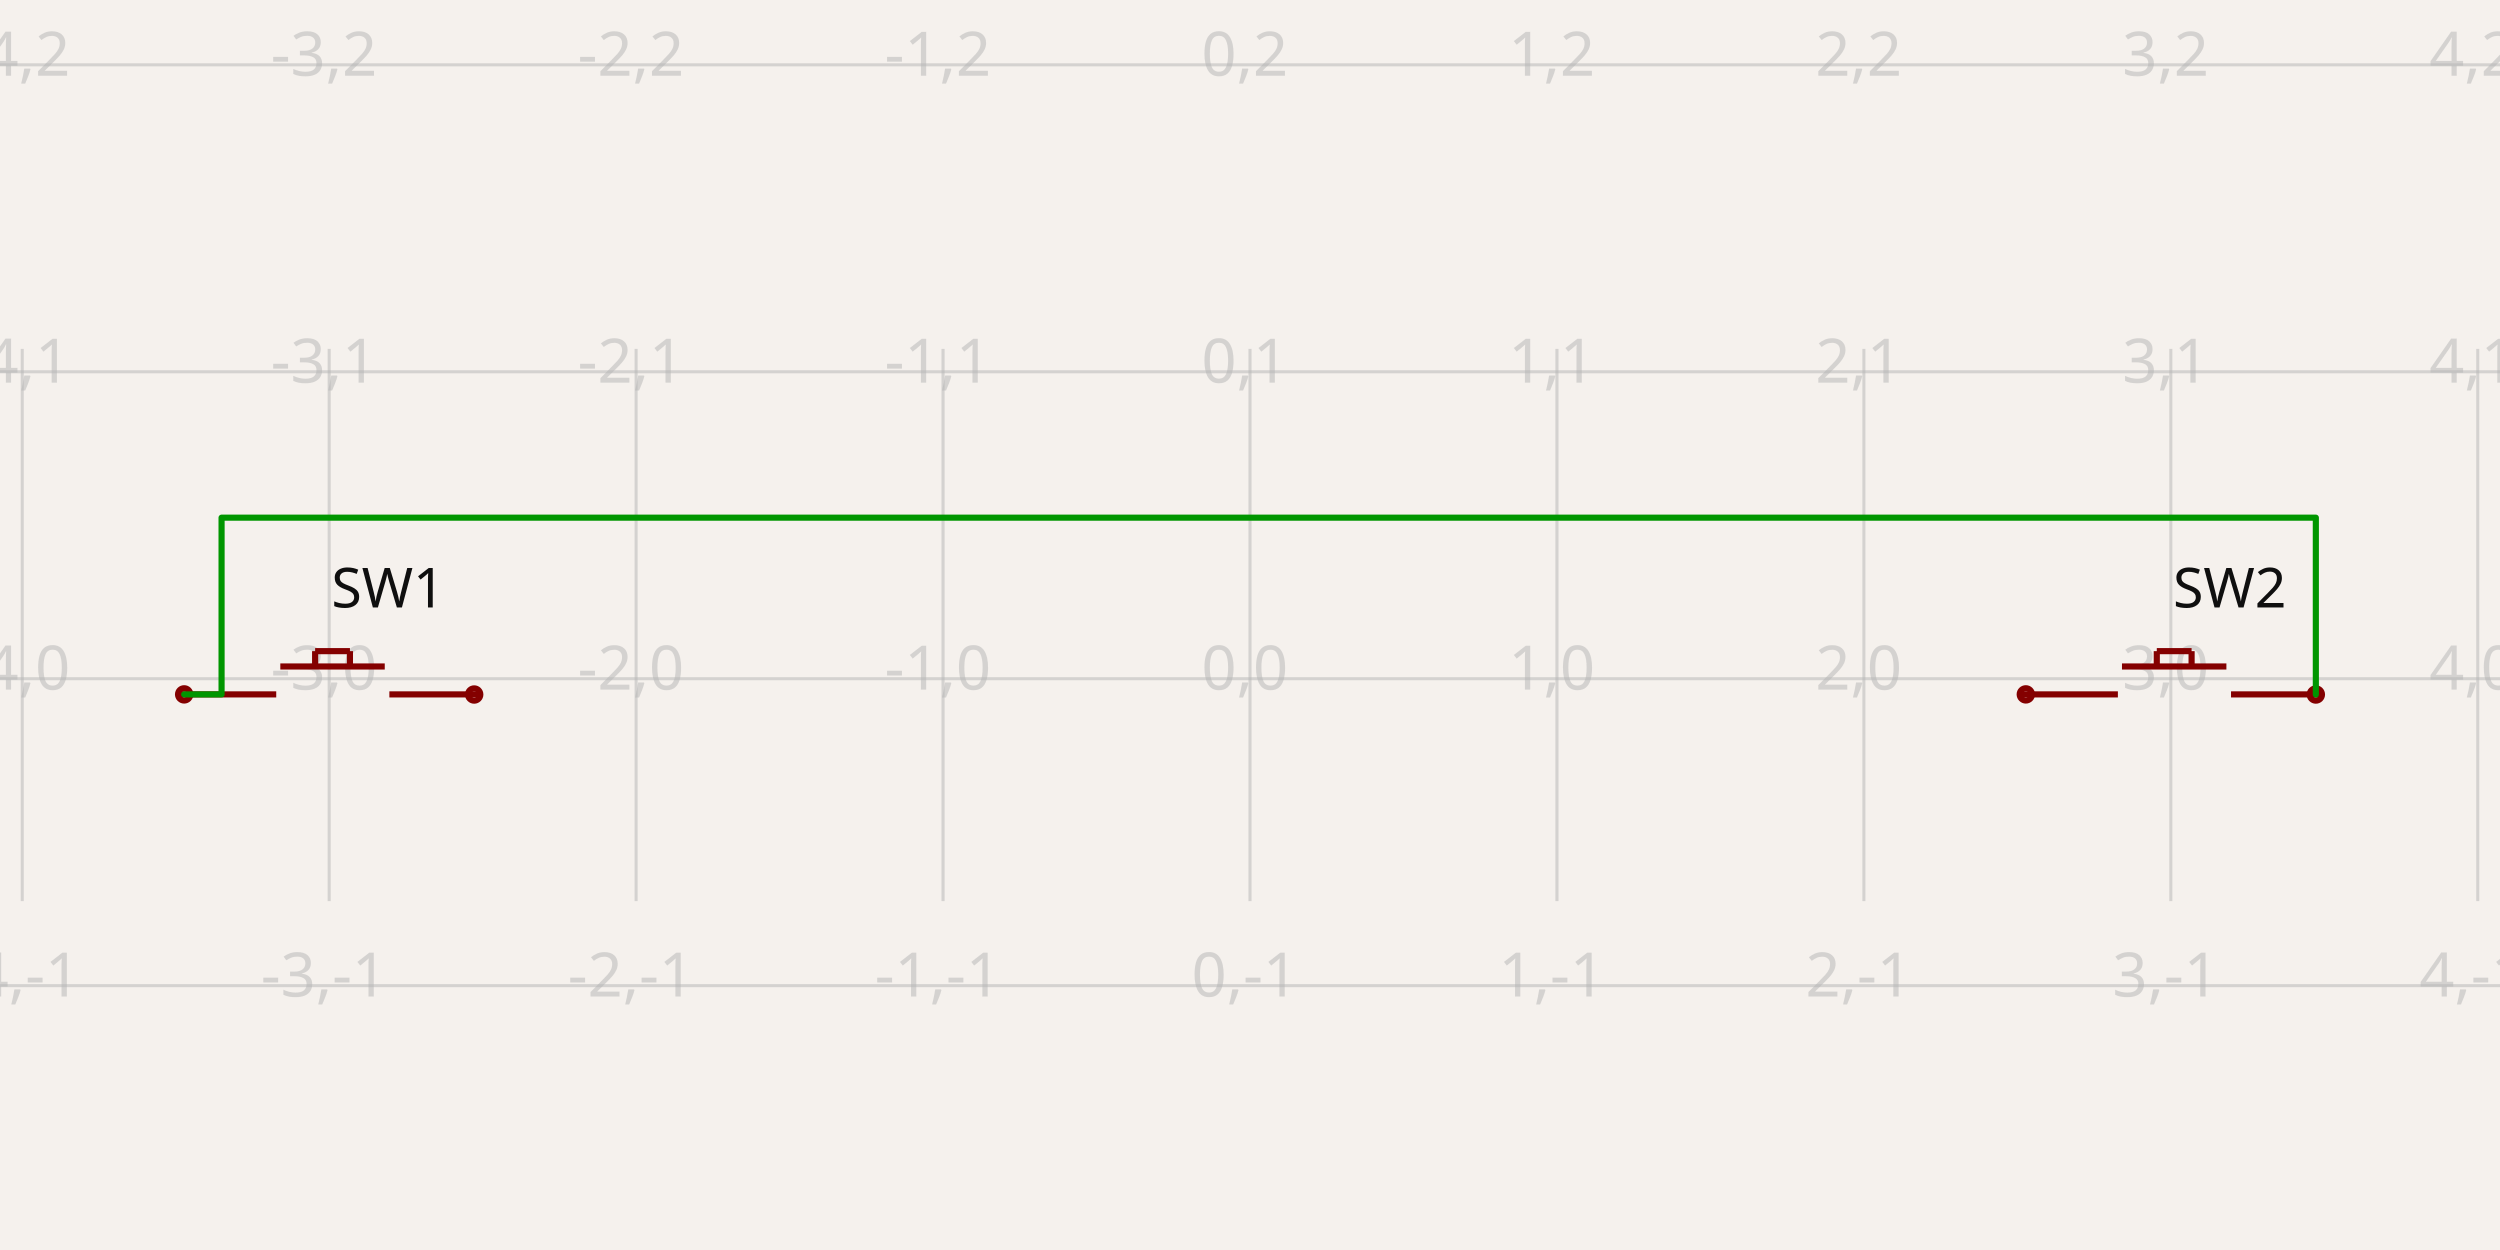
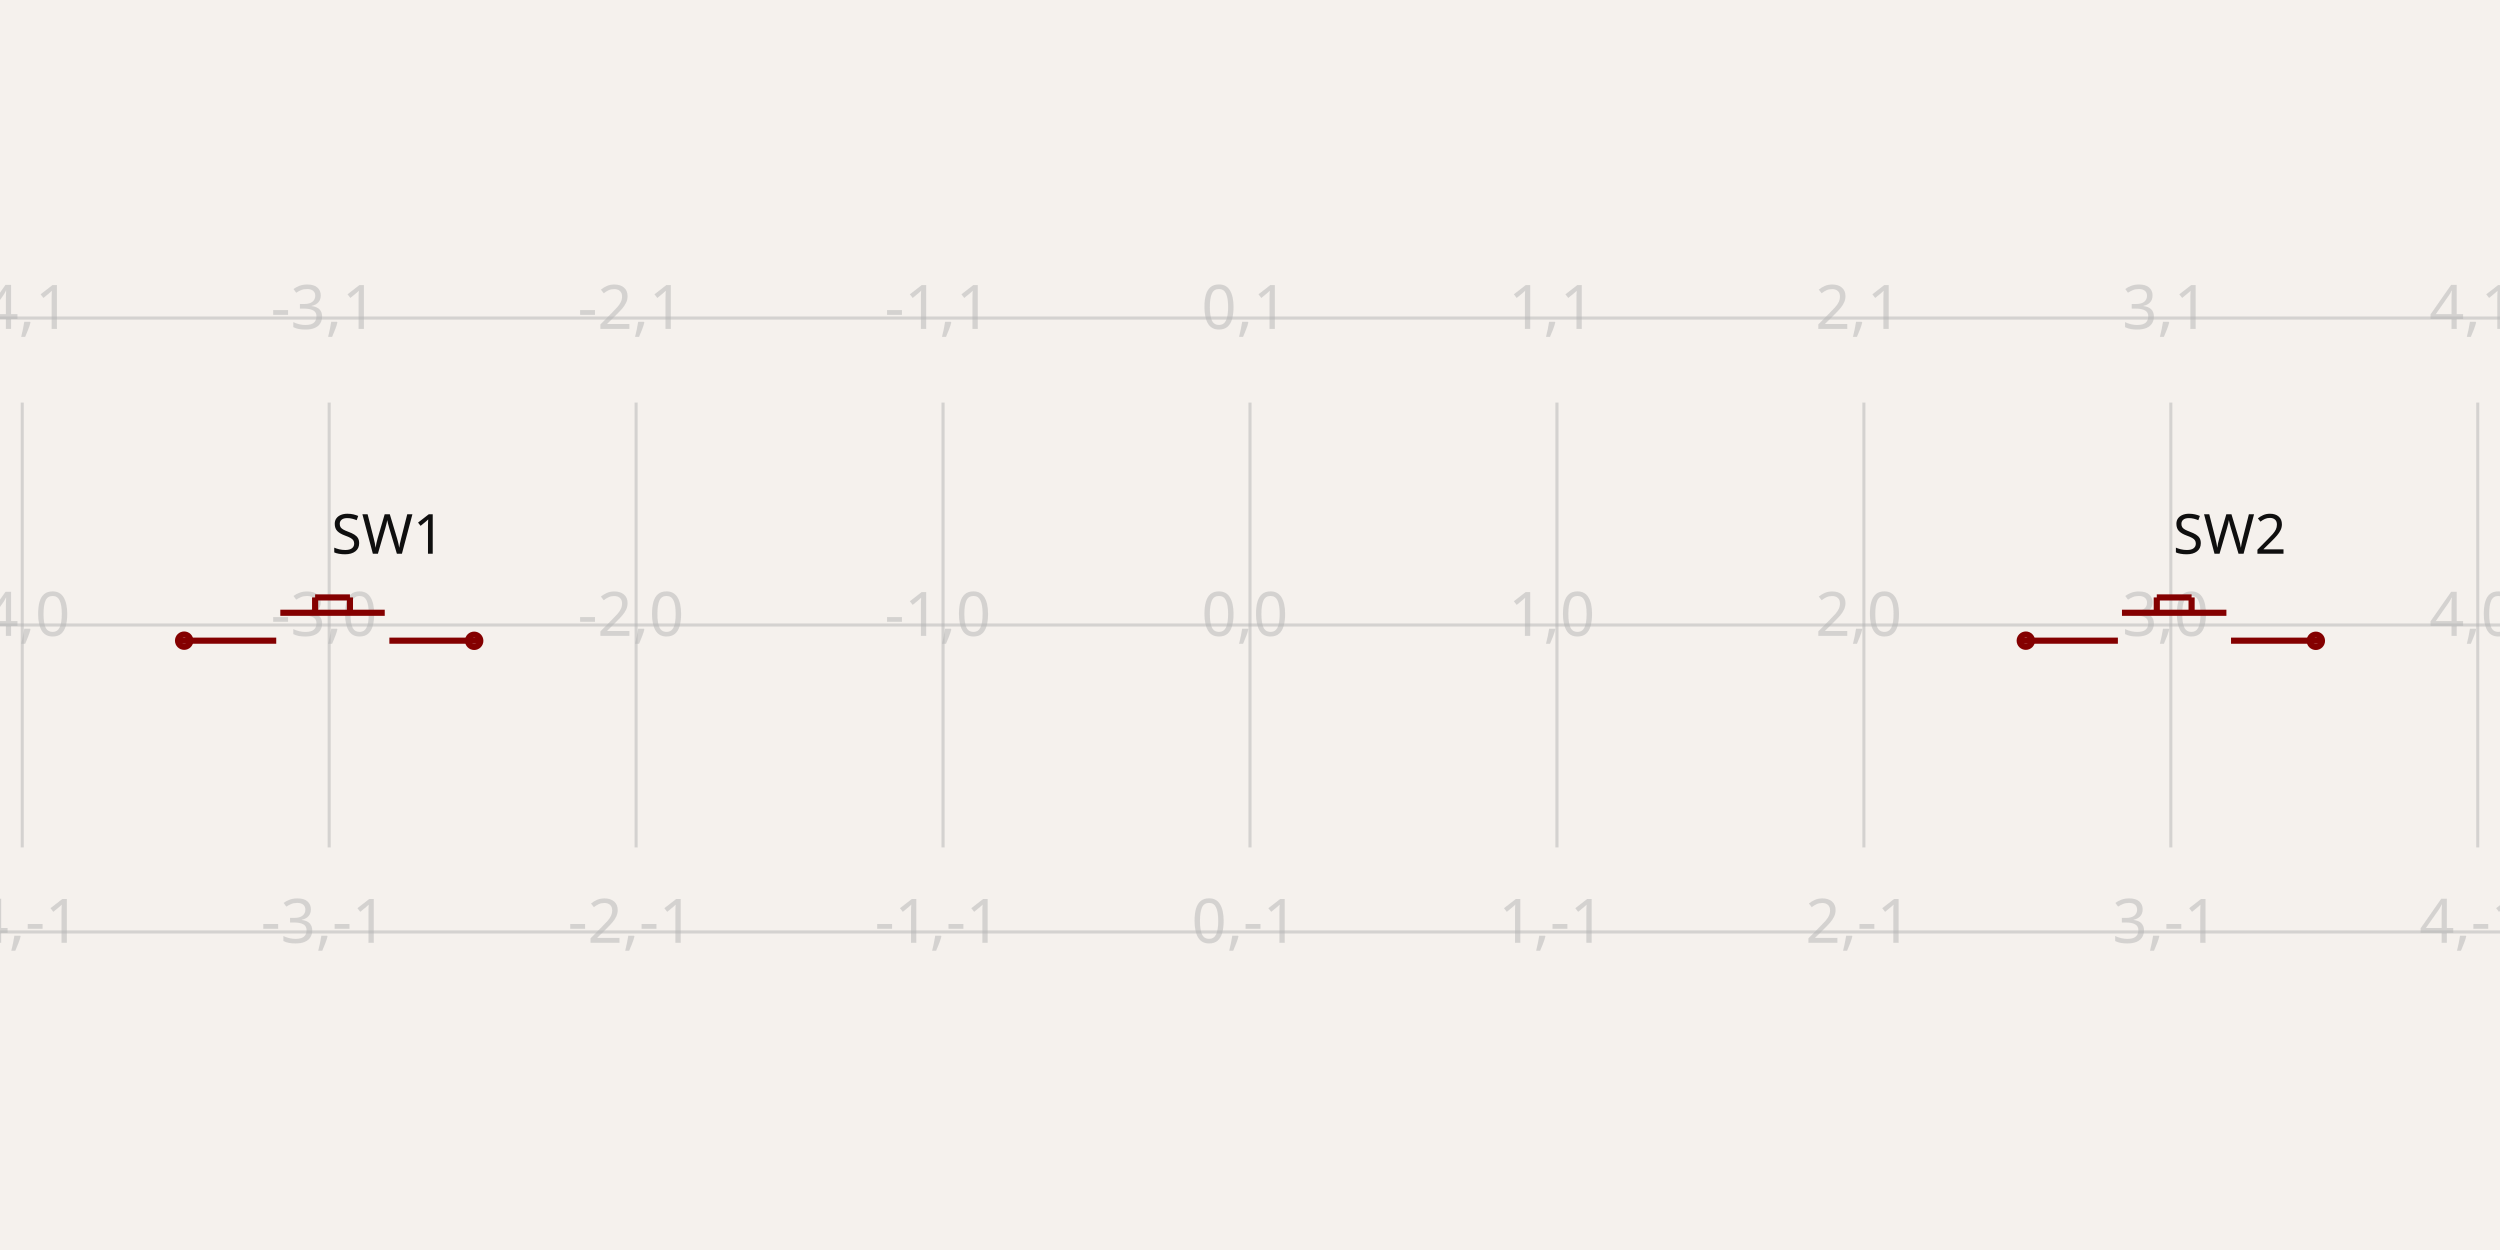
- <svg xmlns="http://www.w3.org/2000/svg" width="1200" height="600" style="background-color: rgb(245, 241, 237)" data-real-to-screen-transform="matrix(147.3326003618,0,0,-147.3326003618,600,325.7832050633)">
+ <svg xmlns="http://www.w3.org/2000/svg" width="1200" height="600" style="background-color: rgb(245, 241, 237)" data-real-to-screen-transform="matrix(147.3326003618,0,0,-147.3326003618,600,300)">
  <style>
              .boundary { fill: rgb(245, 241, 237); }
              .schematic-boundary { fill: none; stroke: #fff; }
              .component { fill: none; stroke: rgb(132, 0, 0); }
              .chip { fill: rgb(255, 255, 194); stroke: rgb(132, 0, 0); }
              .component-pin { fill: none; stroke: rgb(132, 0, 0); }
              .trace:hover {
                filter: invert(1);
              }
              .trace:hover .trace-crossing-outline {
                opacity: 0;
              }
              .text { font-family: sans-serif; fill: rgb(0, 150, 0); }
              .pin-number { fill: rgb(169, 0, 0); }
              .port-label { fill: rgb(0, 100, 100); }
              .component-name { fill: rgb(0, 100, 100); }
            </style>
  <rect class="boundary" x="0" y="0" width="1200" height="600" />
  <g class="grid">
-     <line x1="-136.663" y1="432.543" x2="-136.663" y2="167.457" stroke="rgb(181, 181, 181)" stroke-width="1.473" stroke-opacity="0.5" />
-     <line x1="10.67" y1="432.543" x2="10.67" y2="167.457" stroke="rgb(181, 181, 181)" stroke-width="1.473" stroke-opacity="0.5" />
-     <line x1="158.002" y1="432.543" x2="158.002" y2="167.457" stroke="rgb(181, 181, 181)" stroke-width="1.473" stroke-opacity="0.5" />
-     <line x1="305.335" y1="432.543" x2="305.335" y2="167.457" stroke="rgb(181, 181, 181)" stroke-width="1.473" stroke-opacity="0.5" />
-     <line x1="452.667" y1="432.543" x2="452.667" y2="167.457" stroke="rgb(181, 181, 181)" stroke-width="1.473" stroke-opacity="0.5" />
-     <line x1="600" y1="432.543" x2="600" y2="167.457" stroke="rgb(181, 181, 181)" stroke-width="1.473" stroke-opacity="0.5" />
-     <line x1="747.333" y1="432.543" x2="747.333" y2="167.457" stroke="rgb(181, 181, 181)" stroke-width="1.473" stroke-opacity="0.5" />
-     <line x1="894.665" y1="432.543" x2="894.665" y2="167.457" stroke="rgb(181, 181, 181)" stroke-width="1.473" stroke-opacity="0.5" />
-     <line x1="1041.998" y1="432.543" x2="1041.998" y2="167.457" stroke="rgb(181, 181, 181)" stroke-width="1.473" stroke-opacity="0.5" />
-     <line x1="1189.33" y1="432.543" x2="1189.33" y2="167.457" stroke="rgb(181, 181, 181)" stroke-width="1.473" stroke-opacity="0.5" />
-     <line x1="1336.663" y1="432.543" x2="1336.663" y2="167.457" stroke="rgb(181, 181, 181)" stroke-width="1.473" stroke-opacity="0.5" />
-     <line x1="1.2892087397631258e-10" y1="473.116" x2="1200" y2="473.116" stroke="rgb(181, 181, 181)" stroke-width="1.473" stroke-opacity="0.5" />
-     <line x1="1.2892087397631258e-10" y1="325.783" x2="1200" y2="325.783" stroke="rgb(181, 181, 181)" stroke-width="1.473" stroke-opacity="0.5" />
-     <line x1="1.2892087397631258e-10" y1="178.451" x2="1200" y2="178.451" stroke="rgb(181, 181, 181)" stroke-width="1.473" stroke-opacity="0.5" />
-     <line x1="1.2892087397631258e-10" y1="31.118" x2="1200" y2="31.118" stroke="rgb(181, 181, 181)" stroke-width="1.473" stroke-opacity="0.5" />
-     <text x="-139.163" y="468.116" fill="rgb(181, 181, 181)" font-size="29.467" fill-opacity="0.5" text-anchor="middle" dominant-baseline="middle" font-family="sans-serif">-5,-1</text>
-     <text x="-139.163" y="320.783" fill="rgb(181, 181, 181)" font-size="29.467" fill-opacity="0.5" text-anchor="middle" dominant-baseline="middle" font-family="sans-serif">-5,0</text>
-     <text x="-139.163" y="173.451" fill="rgb(181, 181, 181)" font-size="29.467" fill-opacity="0.5" text-anchor="middle" dominant-baseline="middle" font-family="sans-serif">-5,1</text>
-     <text x="-139.163" y="26.118" fill="rgb(181, 181, 181)" font-size="29.467" fill-opacity="0.5" text-anchor="middle" dominant-baseline="middle" font-family="sans-serif">-5,2</text>
-     <text x="8.17" y="468.116" fill="rgb(181, 181, 181)" font-size="29.467" fill-opacity="0.5" text-anchor="middle" dominant-baseline="middle" font-family="sans-serif">-4,-1</text>
-     <text x="8.17" y="320.783" fill="rgb(181, 181, 181)" font-size="29.467" fill-opacity="0.5" text-anchor="middle" dominant-baseline="middle" font-family="sans-serif">-4,0</text>
-     <text x="8.17" y="173.451" fill="rgb(181, 181, 181)" font-size="29.467" fill-opacity="0.5" text-anchor="middle" dominant-baseline="middle" font-family="sans-serif">-4,1</text>
-     <text x="8.17" y="26.118" fill="rgb(181, 181, 181)" font-size="29.467" fill-opacity="0.5" text-anchor="middle" dominant-baseline="middle" font-family="sans-serif">-4,2</text>
-     <text x="155.502" y="468.116" fill="rgb(181, 181, 181)" font-size="29.467" fill-opacity="0.5" text-anchor="middle" dominant-baseline="middle" font-family="sans-serif">-3,-1</text>
-     <text x="155.502" y="320.783" fill="rgb(181, 181, 181)" font-size="29.467" fill-opacity="0.5" text-anchor="middle" dominant-baseline="middle" font-family="sans-serif">-3,0</text>
-     <text x="155.502" y="173.451" fill="rgb(181, 181, 181)" font-size="29.467" fill-opacity="0.5" text-anchor="middle" dominant-baseline="middle" font-family="sans-serif">-3,1</text>
-     <text x="155.502" y="26.118" fill="rgb(181, 181, 181)" font-size="29.467" fill-opacity="0.5" text-anchor="middle" dominant-baseline="middle" font-family="sans-serif">-3,2</text>
-     <text x="302.835" y="468.116" fill="rgb(181, 181, 181)" font-size="29.467" fill-opacity="0.5" text-anchor="middle" dominant-baseline="middle" font-family="sans-serif">-2,-1</text>
-     <text x="302.835" y="320.783" fill="rgb(181, 181, 181)" font-size="29.467" fill-opacity="0.5" text-anchor="middle" dominant-baseline="middle" font-family="sans-serif">-2,0</text>
-     <text x="302.835" y="173.451" fill="rgb(181, 181, 181)" font-size="29.467" fill-opacity="0.5" text-anchor="middle" dominant-baseline="middle" font-family="sans-serif">-2,1</text>
-     <text x="302.835" y="26.118" fill="rgb(181, 181, 181)" font-size="29.467" fill-opacity="0.5" text-anchor="middle" dominant-baseline="middle" font-family="sans-serif">-2,2</text>
-     <text x="450.167" y="468.116" fill="rgb(181, 181, 181)" font-size="29.467" fill-opacity="0.5" text-anchor="middle" dominant-baseline="middle" font-family="sans-serif">-1,-1</text>
-     <text x="450.167" y="320.783" fill="rgb(181, 181, 181)" font-size="29.467" fill-opacity="0.5" text-anchor="middle" dominant-baseline="middle" font-family="sans-serif">-1,0</text>
-     <text x="450.167" y="173.451" fill="rgb(181, 181, 181)" font-size="29.467" fill-opacity="0.5" text-anchor="middle" dominant-baseline="middle" font-family="sans-serif">-1,1</text>
-     <text x="450.167" y="26.118" fill="rgb(181, 181, 181)" font-size="29.467" fill-opacity="0.5" text-anchor="middle" dominant-baseline="middle" font-family="sans-serif">-1,2</text>
-     <text x="597.5" y="468.116" fill="rgb(181, 181, 181)" font-size="29.467" fill-opacity="0.5" text-anchor="middle" dominant-baseline="middle" font-family="sans-serif">0,-1</text>
-     <text x="597.5" y="320.783" fill="rgb(181, 181, 181)" font-size="29.467" fill-opacity="0.5" text-anchor="middle" dominant-baseline="middle" font-family="sans-serif">0,0</text>
-     <text x="597.5" y="173.451" fill="rgb(181, 181, 181)" font-size="29.467" fill-opacity="0.5" text-anchor="middle" dominant-baseline="middle" font-family="sans-serif">0,1</text>
-     <text x="597.5" y="26.118" fill="rgb(181, 181, 181)" font-size="29.467" fill-opacity="0.5" text-anchor="middle" dominant-baseline="middle" font-family="sans-serif">0,2</text>
-     <text x="744.833" y="468.116" fill="rgb(181, 181, 181)" font-size="29.467" fill-opacity="0.5" text-anchor="middle" dominant-baseline="middle" font-family="sans-serif">1,-1</text>
-     <text x="744.833" y="320.783" fill="rgb(181, 181, 181)" font-size="29.467" fill-opacity="0.5" text-anchor="middle" dominant-baseline="middle" font-family="sans-serif">1,0</text>
-     <text x="744.833" y="173.451" fill="rgb(181, 181, 181)" font-size="29.467" fill-opacity="0.5" text-anchor="middle" dominant-baseline="middle" font-family="sans-serif">1,1</text>
-     <text x="744.833" y="26.118" fill="rgb(181, 181, 181)" font-size="29.467" fill-opacity="0.5" text-anchor="middle" dominant-baseline="middle" font-family="sans-serif">1,2</text>
-     <text x="892.165" y="468.116" fill="rgb(181, 181, 181)" font-size="29.467" fill-opacity="0.5" text-anchor="middle" dominant-baseline="middle" font-family="sans-serif">2,-1</text>
-     <text x="892.165" y="320.783" fill="rgb(181, 181, 181)" font-size="29.467" fill-opacity="0.5" text-anchor="middle" dominant-baseline="middle" font-family="sans-serif">2,0</text>
-     <text x="892.165" y="173.451" fill="rgb(181, 181, 181)" font-size="29.467" fill-opacity="0.5" text-anchor="middle" dominant-baseline="middle" font-family="sans-serif">2,1</text>
-     <text x="892.165" y="26.118" fill="rgb(181, 181, 181)" font-size="29.467" fill-opacity="0.5" text-anchor="middle" dominant-baseline="middle" font-family="sans-serif">2,2</text>
-     <text x="1039.498" y="468.116" fill="rgb(181, 181, 181)" font-size="29.467" fill-opacity="0.5" text-anchor="middle" dominant-baseline="middle" font-family="sans-serif">3,-1</text>
-     <text x="1039.498" y="320.783" fill="rgb(181, 181, 181)" font-size="29.467" fill-opacity="0.5" text-anchor="middle" dominant-baseline="middle" font-family="sans-serif">3,0</text>
-     <text x="1039.498" y="173.451" fill="rgb(181, 181, 181)" font-size="29.467" fill-opacity="0.5" text-anchor="middle" dominant-baseline="middle" font-family="sans-serif">3,1</text>
-     <text x="1039.498" y="26.118" fill="rgb(181, 181, 181)" font-size="29.467" fill-opacity="0.5" text-anchor="middle" dominant-baseline="middle" font-family="sans-serif">3,2</text>
-     <text x="1186.83" y="468.116" fill="rgb(181, 181, 181)" font-size="29.467" fill-opacity="0.5" text-anchor="middle" dominant-baseline="middle" font-family="sans-serif">4,-1</text>
-     <text x="1186.83" y="320.783" fill="rgb(181, 181, 181)" font-size="29.467" fill-opacity="0.5" text-anchor="middle" dominant-baseline="middle" font-family="sans-serif">4,0</text>
-     <text x="1186.83" y="173.451" fill="rgb(181, 181, 181)" font-size="29.467" fill-opacity="0.5" text-anchor="middle" dominant-baseline="middle" font-family="sans-serif">4,1</text>
-     <text x="1186.83" y="26.118" fill="rgb(181, 181, 181)" font-size="29.467" fill-opacity="0.5" text-anchor="middle" dominant-baseline="middle" font-family="sans-serif">4,2</text>
-     <text x="1334.163" y="468.116" fill="rgb(181, 181, 181)" font-size="29.467" fill-opacity="0.5" text-anchor="middle" dominant-baseline="middle" font-family="sans-serif">5,-1</text>
-     <text x="1334.163" y="320.783" fill="rgb(181, 181, 181)" font-size="29.467" fill-opacity="0.5" text-anchor="middle" dominant-baseline="middle" font-family="sans-serif">5,0</text>
-     <text x="1334.163" y="173.451" fill="rgb(181, 181, 181)" font-size="29.467" fill-opacity="0.5" text-anchor="middle" dominant-baseline="middle" font-family="sans-serif">5,1</text>
-     <text x="1334.163" y="26.118" fill="rgb(181, 181, 181)" font-size="29.467" fill-opacity="0.5" text-anchor="middle" dominant-baseline="middle" font-family="sans-serif">5,2</text>
+     <line x1="-136.663" y1="406.76" x2="-136.663" y2="193.24" stroke="rgb(181, 181, 181)" stroke-width="1.473" stroke-opacity="0.5" />
+     <line x1="10.67" y1="406.76" x2="10.67" y2="193.24" stroke="rgb(181, 181, 181)" stroke-width="1.473" stroke-opacity="0.5" />
+     <line x1="158.002" y1="406.76" x2="158.002" y2="193.24" stroke="rgb(181, 181, 181)" stroke-width="1.473" stroke-opacity="0.5" />
+     <line x1="305.335" y1="406.76" x2="305.335" y2="193.24" stroke="rgb(181, 181, 181)" stroke-width="1.473" stroke-opacity="0.5" />
+     <line x1="452.667" y1="406.76" x2="452.667" y2="193.24" stroke="rgb(181, 181, 181)" stroke-width="1.473" stroke-opacity="0.5" />
+     <line x1="600" y1="406.76" x2="600" y2="193.24" stroke="rgb(181, 181, 181)" stroke-width="1.473" stroke-opacity="0.5" />
+     <line x1="747.333" y1="406.76" x2="747.333" y2="193.24" stroke="rgb(181, 181, 181)" stroke-width="1.473" stroke-opacity="0.5" />
+     <line x1="894.665" y1="406.76" x2="894.665" y2="193.24" stroke="rgb(181, 181, 181)" stroke-width="1.473" stroke-opacity="0.5" />
+     <line x1="1041.998" y1="406.76" x2="1041.998" y2="193.24" stroke="rgb(181, 181, 181)" stroke-width="1.473" stroke-opacity="0.5" />
+     <line x1="1189.33" y1="406.76" x2="1189.33" y2="193.24" stroke="rgb(181, 181, 181)" stroke-width="1.473" stroke-opacity="0.5" />
+     <line x1="1336.663" y1="406.76" x2="1336.663" y2="193.24" stroke="rgb(181, 181, 181)" stroke-width="1.473" stroke-opacity="0.5" />
+     <line x1="1.2892087397631258e-10" y1="447.333" x2="1200" y2="447.333" stroke="rgb(181, 181, 181)" stroke-width="1.473" stroke-opacity="0.5" />
+     <line x1="1.2892087397631258e-10" y1="300" x2="1200" y2="300" stroke="rgb(181, 181, 181)" stroke-width="1.473" stroke-opacity="0.5" />
+     <line x1="1.2892087397631258e-10" y1="152.667" x2="1200" y2="152.667" stroke="rgb(181, 181, 181)" stroke-width="1.473" stroke-opacity="0.5" />
+     <text x="-139.163" y="442.333" fill="rgb(181, 181, 181)" font-size="29.467" fill-opacity="0.5" text-anchor="middle" dominant-baseline="middle" font-family="sans-serif">-5,-1</text>
+     <text x="-139.163" y="295" fill="rgb(181, 181, 181)" font-size="29.467" fill-opacity="0.5" text-anchor="middle" dominant-baseline="middle" font-family="sans-serif">-5,0</text>
+     <text x="-139.163" y="147.667" fill="rgb(181, 181, 181)" font-size="29.467" fill-opacity="0.5" text-anchor="middle" dominant-baseline="middle" font-family="sans-serif">-5,1</text>
+     <text x="8.17" y="442.333" fill="rgb(181, 181, 181)" font-size="29.467" fill-opacity="0.5" text-anchor="middle" dominant-baseline="middle" font-family="sans-serif">-4,-1</text>
+     <text x="8.17" y="295" fill="rgb(181, 181, 181)" font-size="29.467" fill-opacity="0.5" text-anchor="middle" dominant-baseline="middle" font-family="sans-serif">-4,0</text>
+     <text x="8.17" y="147.667" fill="rgb(181, 181, 181)" font-size="29.467" fill-opacity="0.5" text-anchor="middle" dominant-baseline="middle" font-family="sans-serif">-4,1</text>
+     <text x="155.502" y="442.333" fill="rgb(181, 181, 181)" font-size="29.467" fill-opacity="0.5" text-anchor="middle" dominant-baseline="middle" font-family="sans-serif">-3,-1</text>
+     <text x="155.502" y="295" fill="rgb(181, 181, 181)" font-size="29.467" fill-opacity="0.5" text-anchor="middle" dominant-baseline="middle" font-family="sans-serif">-3,0</text>
+     <text x="155.502" y="147.667" fill="rgb(181, 181, 181)" font-size="29.467" fill-opacity="0.5" text-anchor="middle" dominant-baseline="middle" font-family="sans-serif">-3,1</text>
+     <text x="302.835" y="442.333" fill="rgb(181, 181, 181)" font-size="29.467" fill-opacity="0.5" text-anchor="middle" dominant-baseline="middle" font-family="sans-serif">-2,-1</text>
+     <text x="302.835" y="295" fill="rgb(181, 181, 181)" font-size="29.467" fill-opacity="0.5" text-anchor="middle" dominant-baseline="middle" font-family="sans-serif">-2,0</text>
+     <text x="302.835" y="147.667" fill="rgb(181, 181, 181)" font-size="29.467" fill-opacity="0.5" text-anchor="middle" dominant-baseline="middle" font-family="sans-serif">-2,1</text>
+     <text x="450.167" y="442.333" fill="rgb(181, 181, 181)" font-size="29.467" fill-opacity="0.5" text-anchor="middle" dominant-baseline="middle" font-family="sans-serif">-1,-1</text>
+     <text x="450.167" y="295" fill="rgb(181, 181, 181)" font-size="29.467" fill-opacity="0.5" text-anchor="middle" dominant-baseline="middle" font-family="sans-serif">-1,0</text>
+     <text x="450.167" y="147.667" fill="rgb(181, 181, 181)" font-size="29.467" fill-opacity="0.5" text-anchor="middle" dominant-baseline="middle" font-family="sans-serif">-1,1</text>
+     <text x="597.5" y="442.333" fill="rgb(181, 181, 181)" font-size="29.467" fill-opacity="0.5" text-anchor="middle" dominant-baseline="middle" font-family="sans-serif">0,-1</text>
+     <text x="597.5" y="295" fill="rgb(181, 181, 181)" font-size="29.467" fill-opacity="0.5" text-anchor="middle" dominant-baseline="middle" font-family="sans-serif">0,0</text>
+     <text x="597.5" y="147.667" fill="rgb(181, 181, 181)" font-size="29.467" fill-opacity="0.5" text-anchor="middle" dominant-baseline="middle" font-family="sans-serif">0,1</text>
+     <text x="744.833" y="442.333" fill="rgb(181, 181, 181)" font-size="29.467" fill-opacity="0.5" text-anchor="middle" dominant-baseline="middle" font-family="sans-serif">1,-1</text>
+     <text x="744.833" y="295" fill="rgb(181, 181, 181)" font-size="29.467" fill-opacity="0.5" text-anchor="middle" dominant-baseline="middle" font-family="sans-serif">1,0</text>
+     <text x="744.833" y="147.667" fill="rgb(181, 181, 181)" font-size="29.467" fill-opacity="0.5" text-anchor="middle" dominant-baseline="middle" font-family="sans-serif">1,1</text>
+     <text x="892.165" y="442.333" fill="rgb(181, 181, 181)" font-size="29.467" fill-opacity="0.5" text-anchor="middle" dominant-baseline="middle" font-family="sans-serif">2,-1</text>
+     <text x="892.165" y="295" fill="rgb(181, 181, 181)" font-size="29.467" fill-opacity="0.5" text-anchor="middle" dominant-baseline="middle" font-family="sans-serif">2,0</text>
+     <text x="892.165" y="147.667" fill="rgb(181, 181, 181)" font-size="29.467" fill-opacity="0.5" text-anchor="middle" dominant-baseline="middle" font-family="sans-serif">2,1</text>
+     <text x="1039.498" y="442.333" fill="rgb(181, 181, 181)" font-size="29.467" fill-opacity="0.5" text-anchor="middle" dominant-baseline="middle" font-family="sans-serif">3,-1</text>
+     <text x="1039.498" y="295" fill="rgb(181, 181, 181)" font-size="29.467" fill-opacity="0.5" text-anchor="middle" dominant-baseline="middle" font-family="sans-serif">3,0</text>
+     <text x="1039.498" y="147.667" fill="rgb(181, 181, 181)" font-size="29.467" fill-opacity="0.5" text-anchor="middle" dominant-baseline="middle" font-family="sans-serif">3,1</text>
+     <text x="1186.83" y="442.333" fill="rgb(181, 181, 181)" font-size="29.467" fill-opacity="0.5" text-anchor="middle" dominant-baseline="middle" font-family="sans-serif">4,-1</text>
+     <text x="1186.83" y="295" fill="rgb(181, 181, 181)" font-size="29.467" fill-opacity="0.5" text-anchor="middle" dominant-baseline="middle" font-family="sans-serif">4,0</text>
+     <text x="1186.83" y="147.667" fill="rgb(181, 181, 181)" font-size="29.467" fill-opacity="0.5" text-anchor="middle" dominant-baseline="middle" font-family="sans-serif">4,1</text>
+     <text x="1334.163" y="442.333" fill="rgb(181, 181, 181)" font-size="29.467" fill-opacity="0.5" text-anchor="middle" dominant-baseline="middle" font-family="sans-serif">5,-1</text>
+     <text x="1334.163" y="295" fill="rgb(181, 181, 181)" font-size="29.467" fill-opacity="0.5" text-anchor="middle" dominant-baseline="middle" font-family="sans-serif">5,0</text>
+     <text x="1334.163" y="147.667" fill="rgb(181, 181, 181)" font-size="29.467" fill-opacity="0.5" text-anchor="middle" dominant-baseline="middle" font-family="sans-serif">5,1</text>
  </g>
  <g data-circuit-json-type="schematic_component" data-schematic-component-id="schematic_component_0">
-     <rect class="component-overlay" x="86.283" y="312.55" width="143.73" height="20.761" fill="transparent" />
-     <path d="M 151.26 312.55 L 151.26 319.96" stroke="rgb(132, 0, 0)" fill="none" stroke-width="2.947px" />
-     <path d="M 151.26 312.55 L 167.97 312.55" stroke="rgb(132, 0, 0)" fill="none" stroke-width="2.947px" />
-     <path d="M 167.97 312.55 L 167.97 319.96" stroke="rgb(132, 0, 0)" fill="none" stroke-width="2.947px" />
-     <path d="M 86.283 333.308 L 132.59 333.308" stroke="rgb(132, 0, 0)" fill="none" stroke-width="2.947px" />
-     <path d="M 134.551 319.912 L 184.679 319.912" stroke="rgb(132, 0, 0)" fill="none" stroke-width="2.947px" />
-     <path d="M 186.897 333.311 L 230.013 333.311" stroke="rgb(132, 0, 0)" fill="none" stroke-width="2.947px" />
-     <text x="159.081" y="282.376" fill="rgb(15, 15, 15)" font-family="sans-serif" text-anchor="start" dominant-baseline="middle" font-size="26.52px">SW1</text>
-     <text x="134.327" y="358.877" fill="rgb(15, 15, 15)" font-family="sans-serif" text-anchor="start" dominant-baseline="middle" font-size="26.52px" />
-     <circle cx="88.4" cy="333.304" r="2.947px" stroke-width="2.947px" fill="none" stroke="rgb(132, 0, 0)" />
-     <circle cx="227.605" cy="333.368" r="2.947px" stroke-width="2.947px" fill="none" stroke="rgb(132, 0, 0)" />
+     <rect class="component-overlay" x="86.283" y="286.767" width="143.73" height="20.761" fill="transparent" />
+     <path d="M 151.26 286.767 L 151.26 294.177" stroke="rgb(132, 0, 0)" fill="none" stroke-width="2.947px" />
+     <path d="M 151.26 286.767 L 167.97 286.767" stroke="rgb(132, 0, 0)" fill="none" stroke-width="2.947px" />
+     <path d="M 167.97 286.767 L 167.97 294.177" stroke="rgb(132, 0, 0)" fill="none" stroke-width="2.947px" />
+     <path d="M 86.283 307.524 L 132.59 307.524" stroke="rgb(132, 0, 0)" fill="none" stroke-width="2.947px" />
+     <path d="M 134.551 294.129 L 184.679 294.129" stroke="rgb(132, 0, 0)" fill="none" stroke-width="2.947px" />
+     <path d="M 186.897 307.528 L 230.013 307.528" stroke="rgb(132, 0, 0)" fill="none" stroke-width="2.947px" />
+     <text x="159.081" y="256.593" fill="rgb(15, 15, 15)" font-family="sans-serif" text-anchor="start" dominant-baseline="middle" font-size="26.52px">SW1</text>
+     <text x="134.327" y="333.094" fill="rgb(15, 15, 15)" font-family="sans-serif" text-anchor="start" dominant-baseline="middle" font-size="26.52px" />
+     <circle cx="88.4" cy="307.52" r="2.947px" stroke-width="2.947px" fill="none" stroke="rgb(132, 0, 0)" />
+     <circle cx="227.605" cy="307.585" r="2.947px" stroke-width="2.947px" fill="none" stroke="rgb(132, 0, 0)" />
  </g>
  <g data-circuit-json-type="schematic_component" data-schematic-component-id="schematic_component_1">
-     <rect class="component-overlay" x="970.278" y="312.55" width="143.73" height="20.761" fill="transparent" />
-     <path d="M 1035.256 312.55 L 1035.256 319.96" stroke="rgb(132, 0, 0)" fill="none" stroke-width="2.947px" />
-     <path d="M 1035.256 312.55 L 1051.965 312.55" stroke="rgb(132, 0, 0)" fill="none" stroke-width="2.947px" />
-     <path d="M 1051.965 312.55 L 1051.965 319.96" stroke="rgb(132, 0, 0)" fill="none" stroke-width="2.947px" />
-     <path d="M 970.278 333.308 L 1016.586 333.308" stroke="rgb(132, 0, 0)" fill="none" stroke-width="2.947px" />
-     <path d="M 1018.547 319.912 L 1068.674 319.912" stroke="rgb(132, 0, 0)" fill="none" stroke-width="2.947px" />
-     <path d="M 1070.892 333.311 L 1114.009 333.311" stroke="rgb(132, 0, 0)" fill="none" stroke-width="2.947px" />
-     <text x="1043.076" y="282.376" fill="rgb(15, 15, 15)" font-family="sans-serif" text-anchor="start" dominant-baseline="middle" font-size="26.52px">SW2</text>
-     <text x="1018.323" y="358.877" fill="rgb(15, 15, 15)" font-family="sans-serif" text-anchor="start" dominant-baseline="middle" font-size="26.52px" />
-     <circle cx="972.395" cy="333.304" r="2.947px" stroke-width="2.947px" fill="none" stroke="rgb(132, 0, 0)" />
-     <circle cx="1111.6" cy="333.368" r="2.947px" stroke-width="2.947px" fill="none" stroke="rgb(132, 0, 0)" />
-   </g>
-   <g class="trace" data-circuit-json-type="schematic_trace" data-schematic-trace-id="schematic_trace_0">
-     <path d="M 88.4 333.304 L 106.351 333.304 L 106.351 248.49 L 1111.6 248.49 L 1111.6 311.268 L 1111.6 333.368" class="trace-invisible-hover-outline" stroke="rgb(0, 150, 0)" fill="none" stroke-width="23.573px" stroke-linecap="round" opacity="0" stroke-linejoin="round" />
-     <path d="M 88.4 333.304 L 106.351 333.304 L 106.351 248.49 L 1111.6 248.49 L 1111.6 311.268 L 1111.6 333.368" stroke="rgb(0, 150, 0)" fill="none" stroke-width="2.947px" stroke-linecap="round" stroke-linejoin="round" />
+     <rect class="component-overlay" x="970.278" y="286.767" width="143.73" height="20.761" fill="transparent" />
+     <path d="M 1035.256 286.767 L 1035.256 294.177" stroke="rgb(132, 0, 0)" fill="none" stroke-width="2.947px" />
+     <path d="M 1035.256 286.767 L 1051.965 286.767" stroke="rgb(132, 0, 0)" fill="none" stroke-width="2.947px" />
+     <path d="M 1051.965 286.767 L 1051.965 294.177" stroke="rgb(132, 0, 0)" fill="none" stroke-width="2.947px" />
+     <path d="M 970.278 307.524 L 1016.586 307.524" stroke="rgb(132, 0, 0)" fill="none" stroke-width="2.947px" />
+     <path d="M 1018.547 294.129 L 1068.674 294.129" stroke="rgb(132, 0, 0)" fill="none" stroke-width="2.947px" />
+     <path d="M 1070.892 307.528 L 1114.009 307.528" stroke="rgb(132, 0, 0)" fill="none" stroke-width="2.947px" />
+     <text x="1043.076" y="256.593" fill="rgb(15, 15, 15)" font-family="sans-serif" text-anchor="start" dominant-baseline="middle" font-size="26.52px">SW2</text>
+     <text x="1018.323" y="333.094" fill="rgb(15, 15, 15)" font-family="sans-serif" text-anchor="start" dominant-baseline="middle" font-size="26.52px" />
+     <circle cx="972.395" cy="307.52" r="2.947px" stroke-width="2.947px" fill="none" stroke="rgb(132, 0, 0)" />
+     <circle cx="1111.6" cy="307.585" r="2.947px" stroke-width="2.947px" fill="none" stroke="rgb(132, 0, 0)" />
  </g>
</svg>
